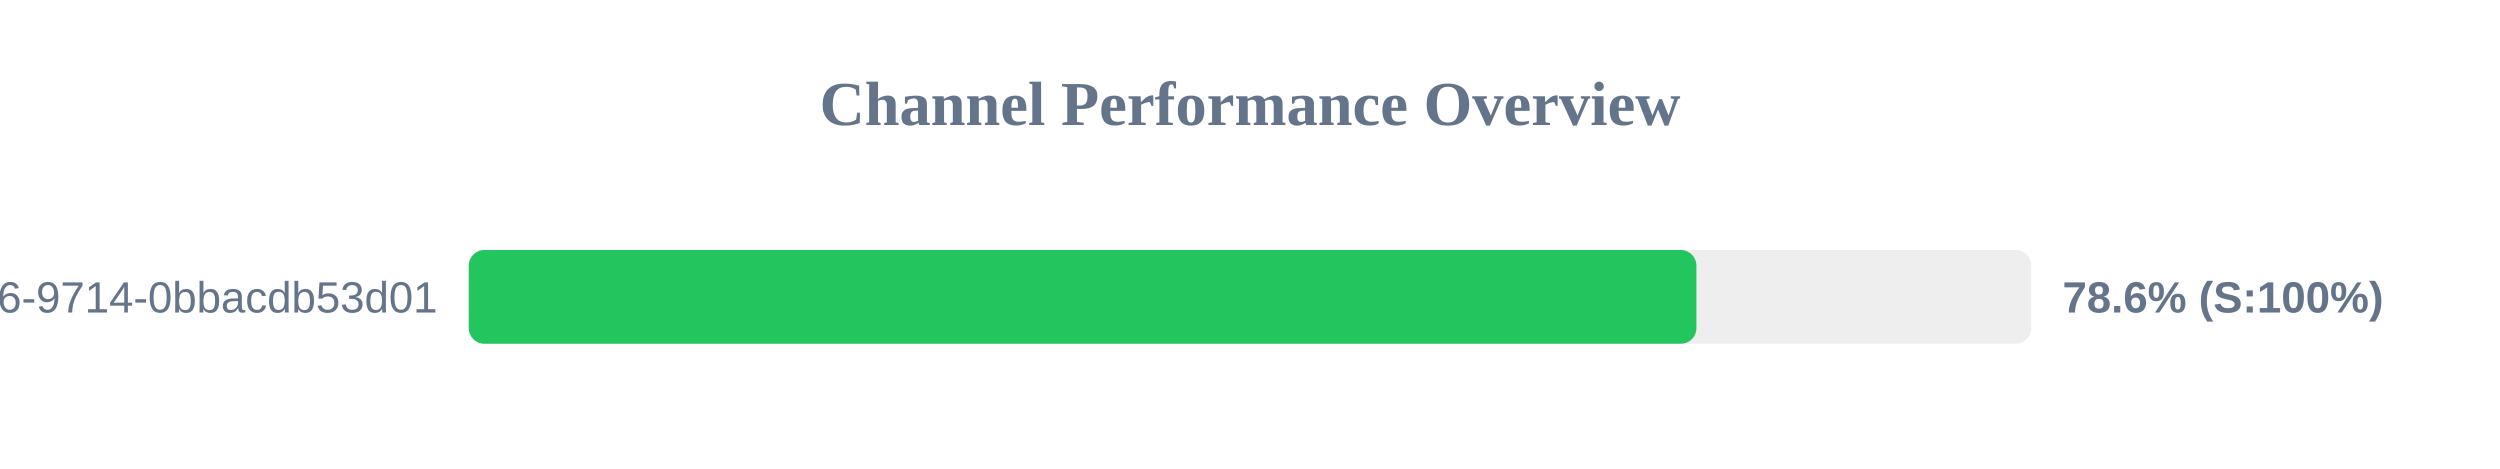
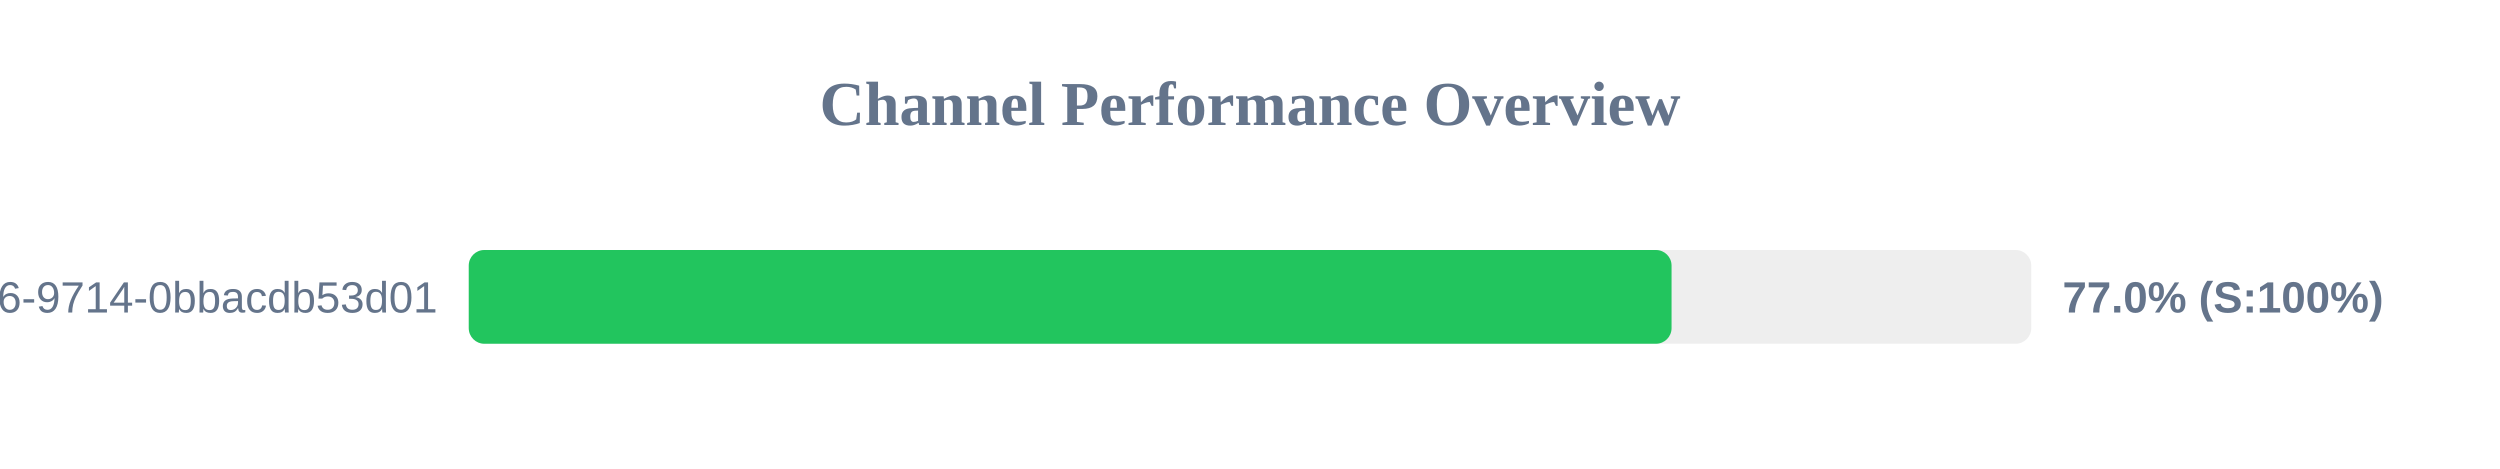
<svg xmlns="http://www.w3.org/2000/svg" width="800" height="150" version="1.1">
  <style>
        .row { font: 14px Arial; fill: #64748b; }
        .score { font: bold 14px Arial; fill: #64748b; }
    </style>
  <text x="400" y="40" text-anchor="middle" font-size="20px" font-weight="bold" fill="#64748b">Channel Performance Overview</text>
  <rect x="150" y="80" width="500" height="30" fill="#eee" rx="5" />
-   <rect x="150" y="80" width="392.85" height="30" fill="#22c55e" rx="5" />
+   <rect x="150" y="80" width="384.9" height="30" fill="#22c55e" rx="5" />
  <text x="140" y="100" text-anchor="end" class="row">?uuid=23125f6e-ec56-4c26-9714-0bbacdb53d01</text>
-   <text x="660" y="100" text-anchor="start" class="score">78.6% (S:100%)</text>
+   <text x="660" y="100" text-anchor="start" class="score">77.0% (S:100%)</text>
</svg>
